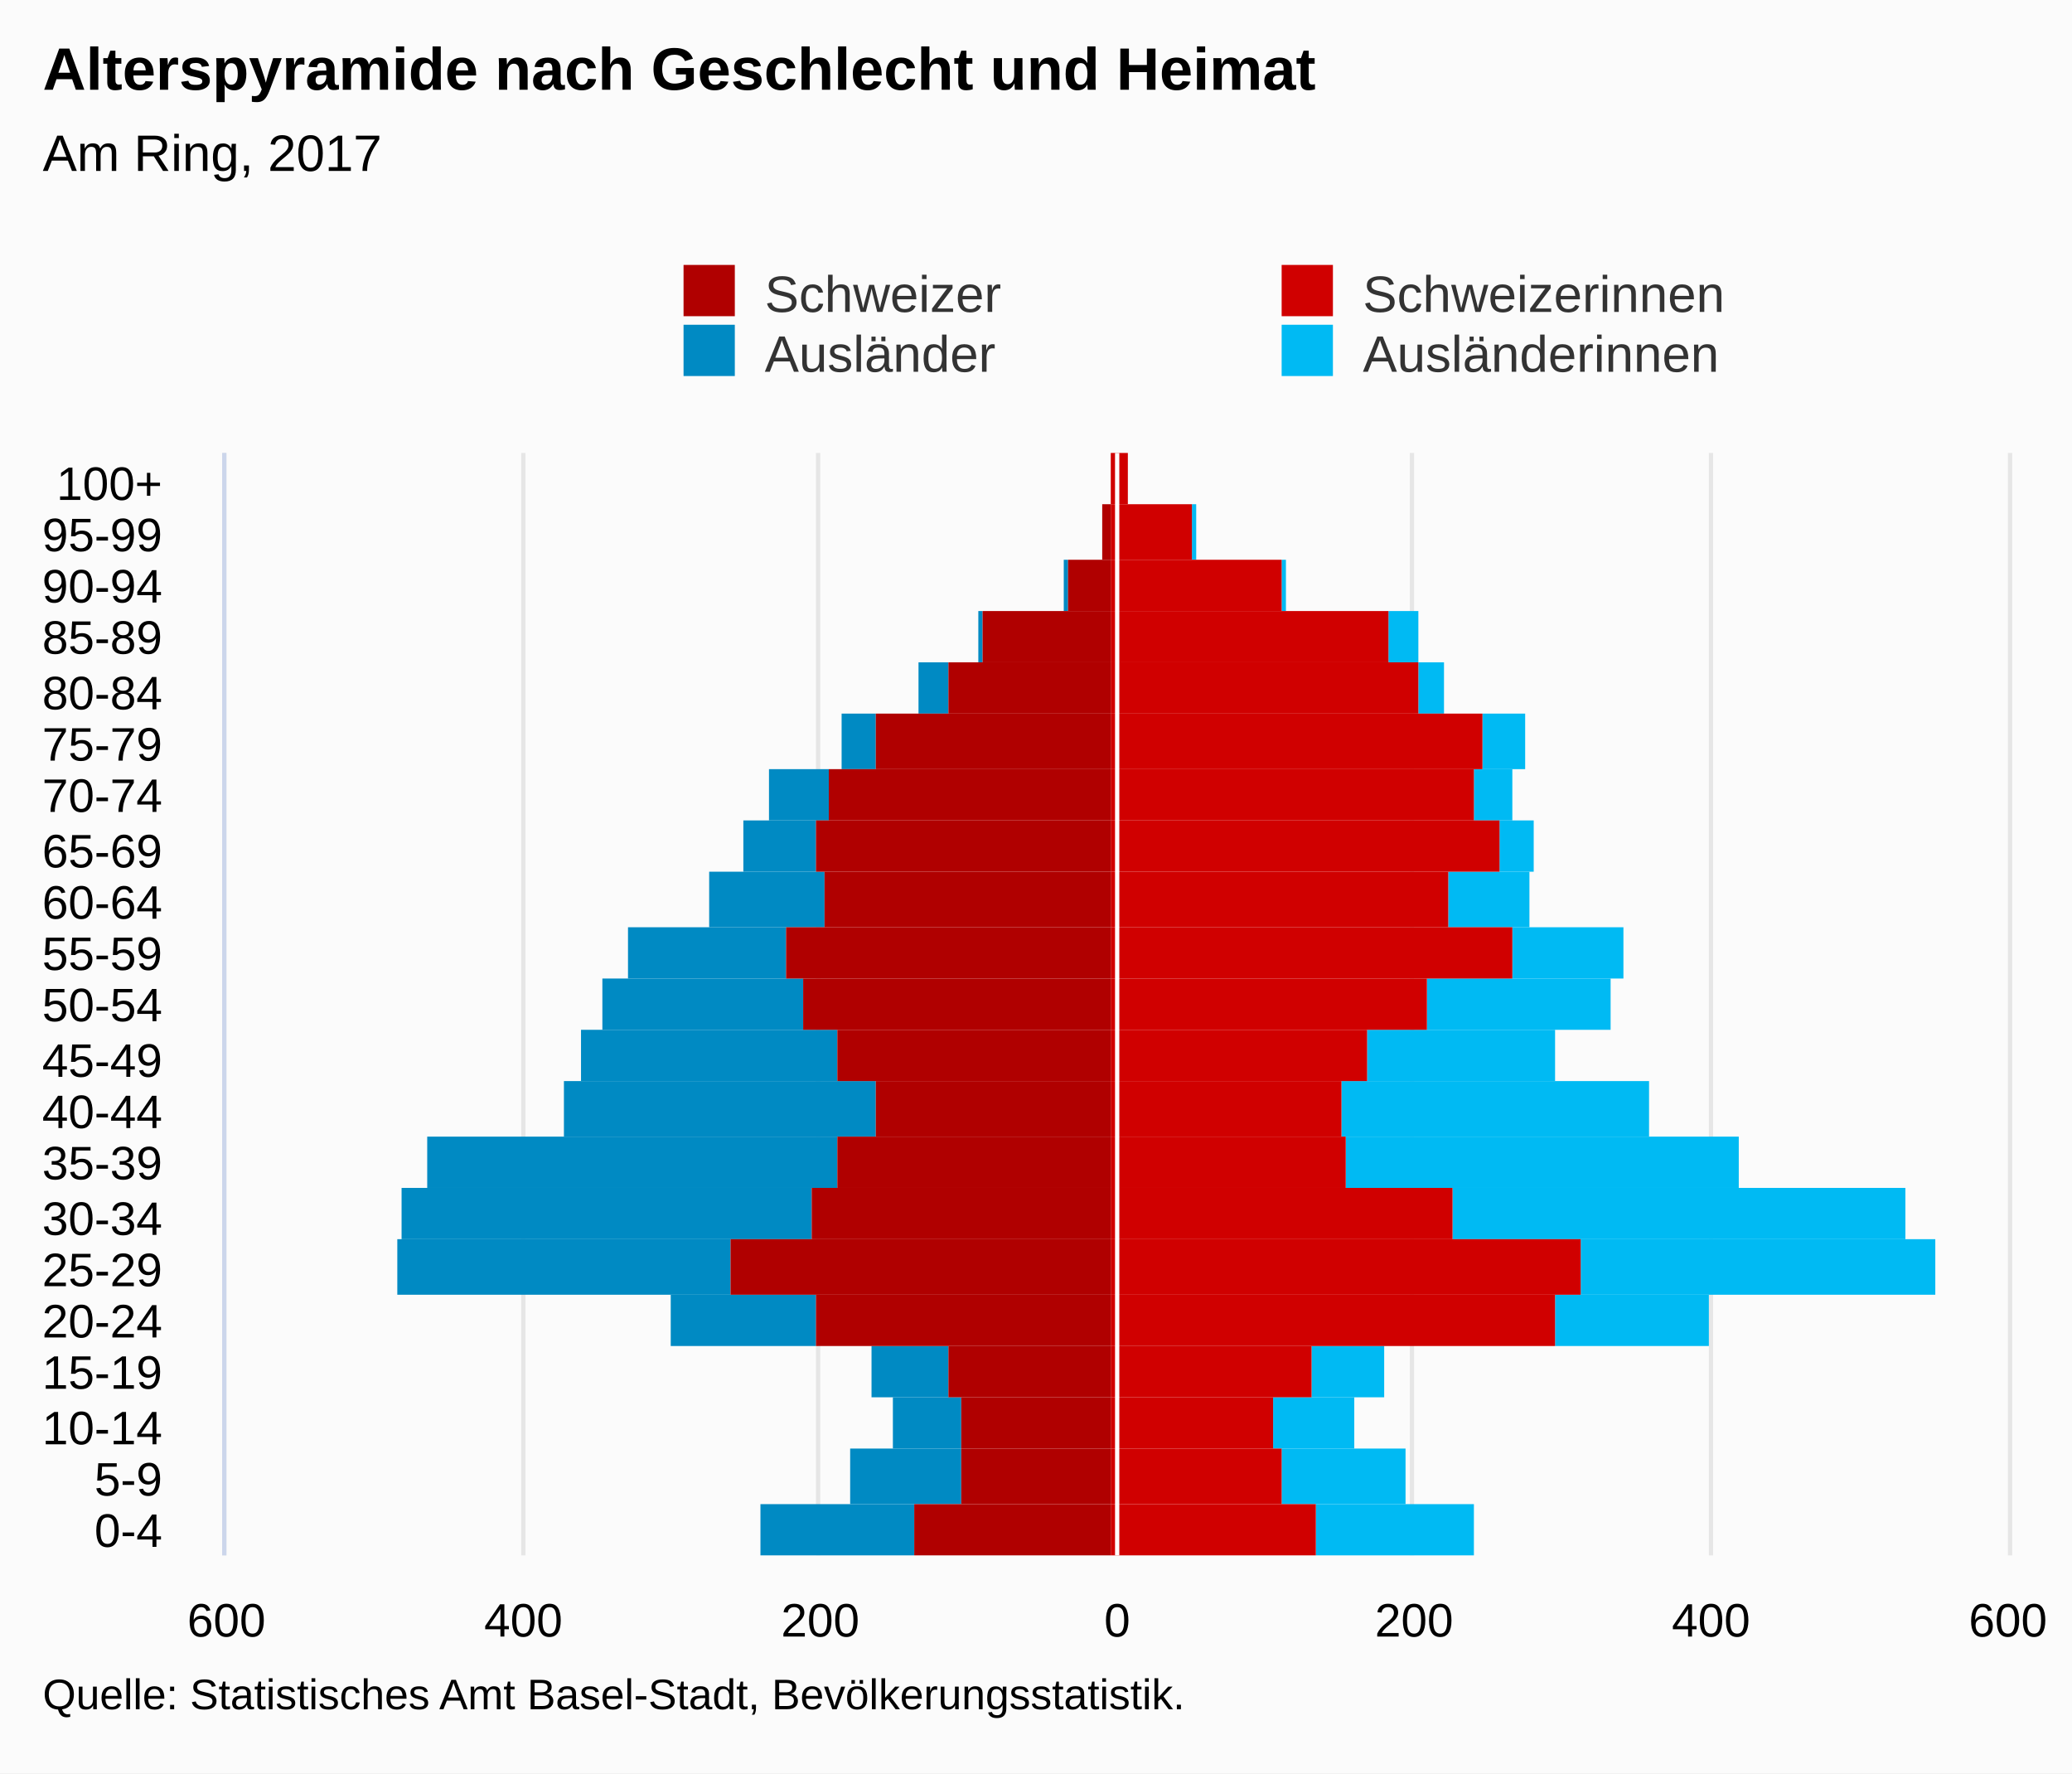
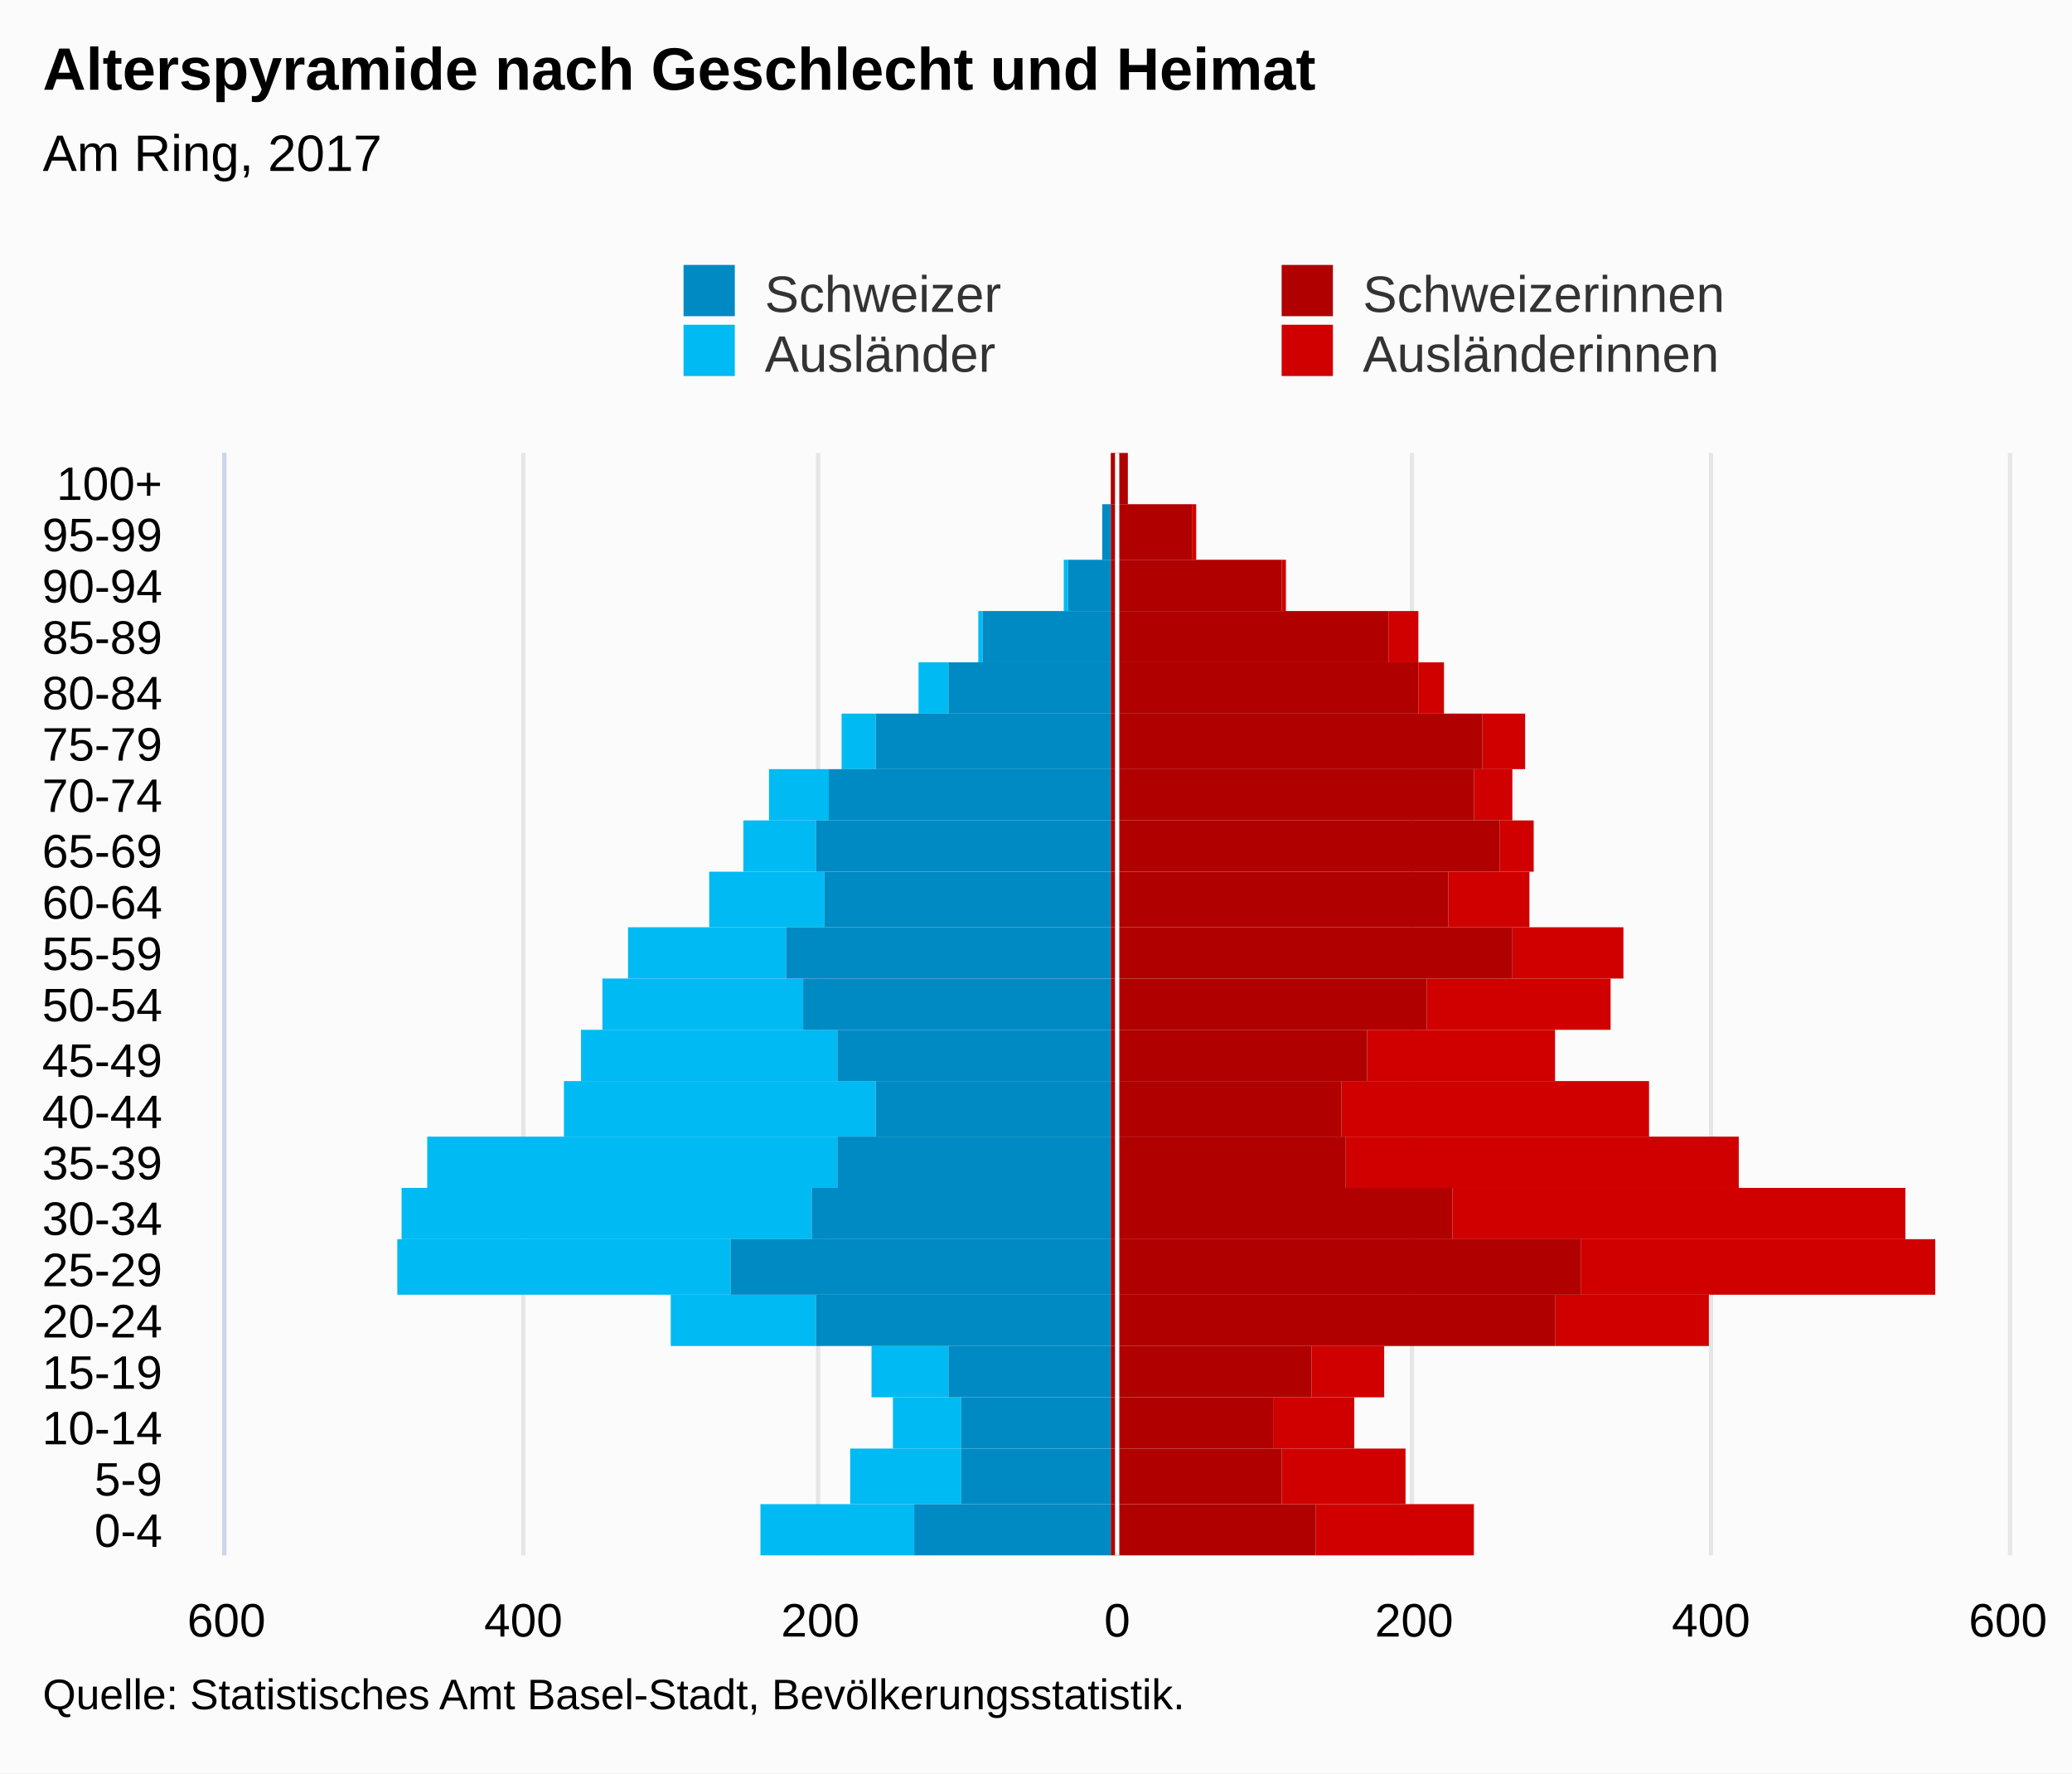
<svg xmlns="http://www.w3.org/2000/svg" version="1.1" class="highcharts-root" style="font-family:Arial;font-size:12px;" viewBox="0 0 485 415">
  <defs>
-     <clipPath id="highcharts-gnkqciy-7">
+     <clipPath id="highcharts-xw24s5f-7">
      <rect x="0" y="0" width="258" height="417" fill="none" />
    </clipPath>
-     <clipPath id="highcharts-gnkqciy-8">
+     <clipPath id="highcharts-xw24s5f-8">
      <rect x="0" y="0" width="258" height="417" fill="none" />
    </clipPath>
  </defs>
  <rect fill="#fbfbfb" class="highcharts-background" x="0" y="0" width="485" height="415" rx="0" ry="0" />
  <rect fill="none" class="highcharts-plot-background" x="53" y="106" width="417" height="258" />
  <g class="highcharts-pane-group" data-z-index="0" />
  <g class="highcharts-grid highcharts-xaxis-grid " data-z-index="1">
    <path fill="none" data-z-index="1" class="highcharts-grid-line" d="M 53 352.5 L 470 352.5" opacity="1" />
    <path fill="none" data-z-index="1" class="highcharts-grid-line" d="M 53 339.5 L 470 339.5" opacity="1" />
    <path fill="none" data-z-index="1" class="highcharts-grid-line" d="M 53 327.5 L 470 327.5" opacity="1" />
    <path fill="none" data-z-index="1" class="highcharts-grid-line" d="M 53 315.5 L 470 315.5" opacity="1" />
    <path fill="none" data-z-index="1" class="highcharts-grid-line" d="M 53 303.5 L 470 303.5" opacity="1" />
    <path fill="none" data-z-index="1" class="highcharts-grid-line" d="M 53 290.5 L 470 290.5" opacity="1" />
    <path fill="none" data-z-index="1" class="highcharts-grid-line" d="M 53 278.5 L 470 278.5" opacity="1" />
    <path fill="none" data-z-index="1" class="highcharts-grid-line" d="M 53 266.5 L 470 266.5" opacity="1" />
    <path fill="none" data-z-index="1" class="highcharts-grid-line" d="M 53 253.5 L 470 253.5" opacity="1" />
    <path fill="none" data-z-index="1" class="highcharts-grid-line" d="M 53 241.5 L 470 241.5" opacity="1" />
    <path fill="none" data-z-index="1" class="highcharts-grid-line" d="M 53 229.5 L 470 229.5" opacity="1" />
    <path fill="none" data-z-index="1" class="highcharts-grid-line" d="M 53 217.5 L 470 217.5" opacity="1" />
    <path fill="none" data-z-index="1" class="highcharts-grid-line" d="M 53 204.5 L 470 204.5" opacity="1" />
    <path fill="none" data-z-index="1" class="highcharts-grid-line" d="M 53 192.5 L 470 192.5" opacity="1" />
    <path fill="none" data-z-index="1" class="highcharts-grid-line" d="M 53 180.5 L 470 180.5" opacity="1" />
    <path fill="none" data-z-index="1" class="highcharts-grid-line" d="M 53 167.5 L 470 167.5" opacity="1" />
    <path fill="none" data-z-index="1" class="highcharts-grid-line" d="M 53 155.5 L 470 155.5" opacity="1" />
    <path fill="none" data-z-index="1" class="highcharts-grid-line" d="M 53 143.5 L 470 143.5" opacity="1" />
    <path fill="none" data-z-index="1" class="highcharts-grid-line" d="M 53 131.5 L 470 131.5" opacity="1" />
    <path fill="none" data-z-index="1" class="highcharts-grid-line" d="M 53 118.5 L 470 118.5" opacity="1" />
    <path fill="none" data-z-index="1" class="highcharts-grid-line" d="M 53 106.5 L 470 106.5" opacity="1" />
    <path fill="none" data-z-index="1" class="highcharts-grid-line" d="M 53 364.5 L 470 364.5" opacity="1" />
  </g>
  <g class="highcharts-grid highcharts-yaxis-grid " data-z-index="1">
    <path fill="none" stroke="#e6e6e6" stroke-width="1" data-z-index="1" class="highcharts-grid-line" d="M 261.5 106 L 261.5 364" opacity="1" />
    <path fill="none" stroke="#e6e6e6" stroke-width="1" data-z-index="1" class="highcharts-grid-line" d="M 330.5 106 L 330.5 364" opacity="1" />
    <path fill="none" stroke="#e6e6e6" stroke-width="1" data-z-index="1" class="highcharts-grid-line" d="M 400.5 106 L 400.5 364" opacity="1" />
    <path fill="none" stroke="#e6e6e6" stroke-width="1" data-z-index="1" class="highcharts-grid-line" d="M 470.5 106 L 470.5 364" opacity="1" />
    <path fill="none" stroke="#e6e6e6" stroke-width="1" data-z-index="1" opacity="1" class="highcharts-grid-line" d="M 52.5 106 L 52.5 364" />
    <path fill="none" stroke="#e6e6e6" stroke-width="1" data-z-index="1" opacity="1" class="highcharts-grid-line" d="M 122.5 106 L 122.5 364" />
    <path fill="none" stroke="#e6e6e6" stroke-width="1" data-z-index="1" opacity="1" class="highcharts-grid-line" d="M 191.5 106 L 191.5 364" />
  </g>
  <rect fill="none" class="highcharts-plot-border" data-z-index="1" x="53" y="106" width="417" height="258" />
  <g class="highcharts-axis highcharts-xaxis " data-z-index="2">
    <path fill="none" class="highcharts-axis-line" stroke="#ccd6eb" stroke-width="1" data-z-index="7" d="M 52.5 106 L 52.5 364" />
  </g>
  <g class="highcharts-axis highcharts-yaxis " data-z-index="2">
    <path fill="none" class="highcharts-axis-line" data-z-index="7" d="M 53 364 L 470 364" />
  </g>
  <g class="highcharts-series-group" data-z-index="3">
-     <g data-z-index="0.1" class="highcharts-series highcharts-series-0 highcharts-bar-series " transform="translate(470,364) rotate(90) scale(-1,1) scale(1 1)" clip-path="url(#highcharts-gnkqciy-8)" width="417" height="258">
-       <rect x="0" y="125" width="12" height="37" fill="#00bAf3" class="highcharts-point" />
-       <rect x="12" y="141" width="13" height="29" fill="#00bAf3" class="highcharts-point" />
-       <rect x="25" y="153" width="12" height="19" fill="#00bAf3" class="highcharts-point" />
-       <rect x="37" y="146" width="12" height="17" fill="#00bAf3" class="highcharts-point" />
-       <rect x="49" y="70" width="12" height="36" fill="#00bAf3" class="highcharts-point" />
-       <rect x="61" y="17" width="13" height="83" fill="#00bAf3" class="highcharts-point" />
-       <rect x="74" y="24" width="12" height="106" fill="#00bAf3" class="highcharts-point" />
-       <rect x="86" y="63" width="12" height="92" fill="#00bAf3" class="highcharts-point" />
-       <rect x="98" y="84" width="13" height="72" fill="#00bAf3" class="highcharts-point" />
-       <rect x="111" y="106" width="12" height="44" fill="#00bAf3" class="highcharts-point" />
-       <rect x="123" y="93" width="12" height="43" fill="#00bAf3" class="highcharts-point" />
-       <rect x="135" y="90" width="12" height="26" fill="#00bAf3" class="highcharts-point" />
-       <rect x="147" y="112" width="13" height="19" fill="#00bAf3" class="highcharts-point" />
-       <rect x="160" y="111" width="12" height="8" fill="#00bAf3" class="highcharts-point" />
-       <rect x="172" y="116" width="12" height="9" fill="#00bAf3" class="highcharts-point" />
-       <rect x="184" y="113" width="13" height="10" fill="#00bAf3" class="highcharts-point" />
-       <rect x="197" y="132" width="12" height="6" fill="#00bAf3" class="highcharts-point" />
-       <rect x="209" y="138" width="12" height="7" fill="#00bAf3" class="highcharts-point" />
-       <rect x="221" y="169" width="12" height="1" fill="#00bAf3" class="highcharts-point" />
-       <rect x="233" y="190" width="13" height="1" fill="#00bAf3" class="highcharts-point" />
-       <rect x="246" y="206" width="12" height="0" fill="#00bAf3" class="highcharts-point" />
+     <g data-z-index="0.1" class="highcharts-series highcharts-series-0 highcharts-bar-series " transform="translate(470,364) rotate(90) scale(-1,1) scale(1 1)" clip-path="url(#highcharts-xw24s5f-8)" width="417" height="258">
+       <rect x="0" y="125" width="12" height="37" fill="#d00000" class="highcharts-point" />
+       <rect x="12" y="141" width="13" height="29" fill="#d00000" class="highcharts-point" />
+       <rect x="25" y="153" width="12" height="19" fill="#d00000" class="highcharts-point" />
+       <rect x="37" y="146" width="12" height="17" fill="#d00000" class="highcharts-point" />
+       <rect x="49" y="70" width="12" height="36" fill="#d00000" class="highcharts-point" />
+       <rect x="61" y="17" width="13" height="83" fill="#d00000" class="highcharts-point" />
+       <rect x="74" y="24" width="12" height="106" fill="#d00000" class="highcharts-point" />
+       <rect x="86" y="63" width="12" height="92" fill="#d00000" class="highcharts-point" />
+       <rect x="98" y="84" width="13" height="72" fill="#d00000" class="highcharts-point" />
+       <rect x="111" y="106" width="12" height="44" fill="#d00000" class="highcharts-point" />
+       <rect x="123" y="93" width="12" height="43" fill="#d00000" class="highcharts-point" />
+       <rect x="135" y="90" width="12" height="26" fill="#d00000" class="highcharts-point" />
+       <rect x="147" y="112" width="13" height="19" fill="#d00000" class="highcharts-point" />
+       <rect x="160" y="111" width="12" height="8" fill="#d00000" class="highcharts-point" />
+       <rect x="172" y="116" width="12" height="9" fill="#d00000" class="highcharts-point" />
+       <rect x="184" y="113" width="13" height="10" fill="#d00000" class="highcharts-point" />
+       <rect x="197" y="132" width="12" height="6" fill="#d00000" class="highcharts-point" />
+       <rect x="209" y="138" width="12" height="7" fill="#d00000" class="highcharts-point" />
+       <rect x="221" y="169" width="12" height="1" fill="#d00000" class="highcharts-point" />
+       <rect x="233" y="190" width="13" height="1" fill="#d00000" class="highcharts-point" />
+       <rect x="246" y="206" width="12" height="0" fill="#d00000" class="highcharts-point" />
    </g>
    <g data-z-index="0.1" class="highcharts-markers highcharts-series-0 highcharts-bar-series " transform="translate(470,364) rotate(90) scale(-1,1) scale(1 1)" clip-path="none" />
-     <g data-z-index="0.1" class="highcharts-series highcharts-series-1 highcharts-bar-series " transform="translate(470,364) rotate(90) scale(-1,1) scale(1 1)" clip-path="url(#highcharts-gnkqciy-8)" width="417" height="258">
-       <rect x="0" y="256" width="12" height="36" fill="#008AC3" class="highcharts-point highcharts-negative" />
-       <rect x="12" y="245" width="13" height="26" fill="#008AC3" class="highcharts-point highcharts-negative" />
-       <rect x="25" y="245" width="12" height="16" fill="#008AC3" class="highcharts-point highcharts-negative" />
-       <rect x="37" y="248" width="12" height="18" fill="#008AC3" class="highcharts-point highcharts-negative" />
-       <rect x="49" y="279" width="12" height="34" fill="#008AC3" class="highcharts-point highcharts-negative" />
-       <rect x="61" y="299" width="13" height="78" fill="#008AC3" class="highcharts-point highcharts-negative" />
-       <rect x="74" y="280" width="12" height="96" fill="#008AC3" class="highcharts-point highcharts-negative" />
-       <rect x="86" y="274" width="12" height="96" fill="#008AC3" class="highcharts-point highcharts-negative" />
-       <rect x="98" y="265" width="13" height="73" fill="#008AC3" class="highcharts-point highcharts-negative" />
-       <rect x="111" y="274" width="12" height="60" fill="#008AC3" class="highcharts-point highcharts-negative" />
-       <rect x="123" y="282" width="12" height="47" fill="#008AC3" class="highcharts-point highcharts-negative" />
-       <rect x="135" y="286" width="12" height="37" fill="#008AC3" class="highcharts-point highcharts-negative" />
-       <rect x="147" y="277" width="13" height="27" fill="#008AC3" class="highcharts-point highcharts-negative" />
-       <rect x="160" y="279" width="12" height="17" fill="#008AC3" class="highcharts-point highcharts-negative" />
-       <rect x="172" y="276" width="12" height="14" fill="#008AC3" class="highcharts-point highcharts-negative" />
-       <rect x="184" y="265" width="13" height="8" fill="#008AC3" class="highcharts-point highcharts-negative" />
-       <rect x="197" y="248" width="12" height="7" fill="#008AC3" class="highcharts-point highcharts-negative" />
-       <rect x="209" y="240" width="12" height="1" fill="#008AC3" class="highcharts-point highcharts-negative" />
-       <rect x="221" y="220" width="12" height="1" fill="#008AC3" class="highcharts-point highcharts-negative" />
-       <rect x="233" y="210" width="13" height="0" fill="#008AC3" class="highcharts-point" />
-       <rect x="246" y="210" width="12" height="0" fill="#008AC3" class="highcharts-point highcharts-negative" />
+     <g data-z-index="0.1" class="highcharts-series highcharts-series-1 highcharts-bar-series " transform="translate(470,364) rotate(90) scale(-1,1) scale(1 1)" clip-path="url(#highcharts-xw24s5f-8)" width="417" height="258">
+       <rect x="0" y="256" width="12" height="36" fill="#00bAf3" class="highcharts-point highcharts-negative" />
+       <rect x="12" y="245" width="13" height="26" fill="#00bAf3" class="highcharts-point highcharts-negative" />
+       <rect x="25" y="245" width="12" height="16" fill="#00bAf3" class="highcharts-point highcharts-negative" />
+       <rect x="37" y="248" width="12" height="18" fill="#00bAf3" class="highcharts-point highcharts-negative" />
+       <rect x="49" y="279" width="12" height="34" fill="#00bAf3" class="highcharts-point highcharts-negative" />
+       <rect x="61" y="299" width="13" height="78" fill="#00bAf3" class="highcharts-point highcharts-negative" />
+       <rect x="74" y="280" width="12" height="96" fill="#00bAf3" class="highcharts-point highcharts-negative" />
+       <rect x="86" y="274" width="12" height="96" fill="#00bAf3" class="highcharts-point highcharts-negative" />
+       <rect x="98" y="265" width="13" height="73" fill="#00bAf3" class="highcharts-point highcharts-negative" />
+       <rect x="111" y="274" width="12" height="60" fill="#00bAf3" class="highcharts-point highcharts-negative" />
+       <rect x="123" y="282" width="12" height="47" fill="#00bAf3" class="highcharts-point highcharts-negative" />
+       <rect x="135" y="286" width="12" height="37" fill="#00bAf3" class="highcharts-point highcharts-negative" />
+       <rect x="147" y="277" width="13" height="27" fill="#00bAf3" class="highcharts-point highcharts-negative" />
+       <rect x="160" y="279" width="12" height="17" fill="#00bAf3" class="highcharts-point highcharts-negative" />
+       <rect x="172" y="276" width="12" height="14" fill="#00bAf3" class="highcharts-point highcharts-negative" />
+       <rect x="184" y="265" width="13" height="8" fill="#00bAf3" class="highcharts-point highcharts-negative" />
+       <rect x="197" y="248" width="12" height="7" fill="#00bAf3" class="highcharts-point highcharts-negative" />
+       <rect x="209" y="240" width="12" height="1" fill="#00bAf3" class="highcharts-point highcharts-negative" />
+       <rect x="221" y="220" width="12" height="1" fill="#00bAf3" class="highcharts-point highcharts-negative" />
+       <rect x="233" y="210" width="13" height="0" fill="#00bAf3" class="highcharts-point" />
+       <rect x="246" y="210" width="12" height="0" fill="#00bAf3" class="highcharts-point highcharts-negative" />
    </g>
    <g data-z-index="0.1" class="highcharts-markers highcharts-series-1 highcharts-bar-series " transform="translate(470,364) rotate(90) scale(-1,1) scale(1 1)" clip-path="none" />
-     <g data-z-index="0.1" class="highcharts-series highcharts-series-2 highcharts-bar-series " transform="translate(470,364) rotate(90) scale(-1,1) scale(1 1)" clip-path="url(#highcharts-gnkqciy-8)" width="417" height="258">
-       <rect x="0" y="162" width="12" height="48" fill="#d00000" class="highcharts-point" />
-       <rect x="12" y="170" width="13" height="40" fill="#d00000" class="highcharts-point" />
-       <rect x="25" y="172" width="12" height="38" fill="#d00000" class="highcharts-point" />
-       <rect x="37" y="163" width="12" height="47" fill="#d00000" class="highcharts-point" />
-       <rect x="49" y="106" width="12" height="104" fill="#d00000" class="highcharts-point" />
-       <rect x="61" y="100" width="13" height="110" fill="#d00000" class="highcharts-point" />
-       <rect x="74" y="130" width="12" height="80" fill="#d00000" class="highcharts-point" />
-       <rect x="86" y="155" width="12" height="55" fill="#d00000" class="highcharts-point" />
-       <rect x="98" y="156" width="13" height="54" fill="#d00000" class="highcharts-point" />
-       <rect x="111" y="150" width="12" height="60" fill="#d00000" class="highcharts-point" />
-       <rect x="123" y="136" width="12" height="74" fill="#d00000" class="highcharts-point" />
-       <rect x="135" y="116" width="12" height="94" fill="#d00000" class="highcharts-point" />
-       <rect x="147" y="131" width="13" height="79" fill="#d00000" class="highcharts-point" />
-       <rect x="160" y="119" width="12" height="91" fill="#d00000" class="highcharts-point" />
-       <rect x="172" y="125" width="12" height="85" fill="#d00000" class="highcharts-point" />
-       <rect x="184" y="123" width="13" height="87" fill="#d00000" class="highcharts-point" />
-       <rect x="197" y="138" width="12" height="72" fill="#d00000" class="highcharts-point" />
-       <rect x="209" y="145" width="12" height="65" fill="#d00000" class="highcharts-point" />
-       <rect x="221" y="170" width="12" height="40" fill="#d00000" class="highcharts-point" />
-       <rect x="233" y="191" width="13" height="19" fill="#d00000" class="highcharts-point" />
-       <rect x="246" y="206" width="12" height="4" fill="#d00000" class="highcharts-point" />
+     <g data-z-index="0.1" class="highcharts-series highcharts-series-2 highcharts-bar-series " transform="translate(470,364) rotate(90) scale(-1,1) scale(1 1)" clip-path="url(#highcharts-xw24s5f-8)" width="417" height="258">
+       <rect x="0" y="162" width="12" height="48" fill="#B00000" class="highcharts-point" />
+       <rect x="12" y="170" width="13" height="40" fill="#B00000" class="highcharts-point" />
+       <rect x="25" y="172" width="12" height="38" fill="#B00000" class="highcharts-point" />
+       <rect x="37" y="163" width="12" height="47" fill="#B00000" class="highcharts-point" />
+       <rect x="49" y="106" width="12" height="104" fill="#B00000" class="highcharts-point" />
+       <rect x="61" y="100" width="13" height="110" fill="#B00000" class="highcharts-point" />
+       <rect x="74" y="130" width="12" height="80" fill="#B00000" class="highcharts-point" />
+       <rect x="86" y="155" width="12" height="55" fill="#B00000" class="highcharts-point" />
+       <rect x="98" y="156" width="13" height="54" fill="#B00000" class="highcharts-point" />
+       <rect x="111" y="150" width="12" height="60" fill="#B00000" class="highcharts-point" />
+       <rect x="123" y="136" width="12" height="74" fill="#B00000" class="highcharts-point" />
+       <rect x="135" y="116" width="12" height="94" fill="#B00000" class="highcharts-point" />
+       <rect x="147" y="131" width="13" height="79" fill="#B00000" class="highcharts-point" />
+       <rect x="160" y="119" width="12" height="91" fill="#B00000" class="highcharts-point" />
+       <rect x="172" y="125" width="12" height="85" fill="#B00000" class="highcharts-point" />
+       <rect x="184" y="123" width="13" height="87" fill="#B00000" class="highcharts-point" />
+       <rect x="197" y="138" width="12" height="72" fill="#B00000" class="highcharts-point" />
+       <rect x="209" y="145" width="12" height="65" fill="#B00000" class="highcharts-point" />
+       <rect x="221" y="170" width="12" height="40" fill="#B00000" class="highcharts-point" />
+       <rect x="233" y="191" width="13" height="19" fill="#B00000" class="highcharts-point" />
+       <rect x="246" y="206" width="12" height="4" fill="#B00000" class="highcharts-point" />
    </g>
    <g data-z-index="0.1" class="highcharts-markers highcharts-series-2 highcharts-bar-series " transform="translate(470,364) rotate(90) scale(-1,1) scale(1 1)" clip-path="none" />
-     <g data-z-index="0.1" class="highcharts-series highcharts-series-3 highcharts-bar-series " transform="translate(470,364) rotate(90) scale(-1,1) scale(1 1)" clip-path="url(#highcharts-gnkqciy-8)" width="417" height="258">
-       <rect x="0" y="210" width="12" height="46" fill="#B00000" class="highcharts-point highcharts-negative" />
-       <rect x="12" y="210" width="13" height="35" fill="#B00000" class="highcharts-point highcharts-negative" />
-       <rect x="25" y="210" width="12" height="35" fill="#B00000" class="highcharts-point highcharts-negative" />
-       <rect x="37" y="210" width="12" height="38" fill="#B00000" class="highcharts-point highcharts-negative" />
-       <rect x="49" y="210" width="12" height="69" fill="#B00000" class="highcharts-point highcharts-negative" />
-       <rect x="61" y="210" width="13" height="89" fill="#B00000" class="highcharts-point highcharts-negative" />
-       <rect x="74" y="210" width="12" height="70" fill="#B00000" class="highcharts-point highcharts-negative" />
-       <rect x="86" y="210" width="12" height="64" fill="#B00000" class="highcharts-point highcharts-negative" />
-       <rect x="98" y="210" width="13" height="55" fill="#B00000" class="highcharts-point highcharts-negative" />
-       <rect x="111" y="210" width="12" height="64" fill="#B00000" class="highcharts-point highcharts-negative" />
-       <rect x="123" y="210" width="12" height="72" fill="#B00000" class="highcharts-point highcharts-negative" />
-       <rect x="135" y="210" width="12" height="76" fill="#B00000" class="highcharts-point highcharts-negative" />
-       <rect x="147" y="210" width="13" height="67" fill="#B00000" class="highcharts-point highcharts-negative" />
-       <rect x="160" y="210" width="12" height="69" fill="#B00000" class="highcharts-point highcharts-negative" />
-       <rect x="172" y="210" width="12" height="66" fill="#B00000" class="highcharts-point highcharts-negative" />
-       <rect x="184" y="210" width="13" height="55" fill="#B00000" class="highcharts-point highcharts-negative" />
-       <rect x="197" y="210" width="12" height="38" fill="#B00000" class="highcharts-point highcharts-negative" />
-       <rect x="209" y="210" width="12" height="30" fill="#B00000" class="highcharts-point highcharts-negative" />
-       <rect x="221" y="210" width="12" height="10" fill="#B00000" class="highcharts-point highcharts-negative" />
-       <rect x="233" y="210" width="13" height="2" fill="#B00000" class="highcharts-point highcharts-negative" />
-       <rect x="246" y="210" width="12" height="0" fill="#B00000" class="highcharts-point" />
+     <g data-z-index="0.1" class="highcharts-series highcharts-series-3 highcharts-bar-series " transform="translate(470,364) rotate(90) scale(-1,1) scale(1 1)" clip-path="url(#highcharts-xw24s5f-8)" width="417" height="258">
+       <rect x="0" y="210" width="12" height="46" fill="#008AC3" class="highcharts-point highcharts-negative" />
+       <rect x="12" y="210" width="13" height="35" fill="#008AC3" class="highcharts-point highcharts-negative" />
+       <rect x="25" y="210" width="12" height="35" fill="#008AC3" class="highcharts-point highcharts-negative" />
+       <rect x="37" y="210" width="12" height="38" fill="#008AC3" class="highcharts-point highcharts-negative" />
+       <rect x="49" y="210" width="12" height="69" fill="#008AC3" class="highcharts-point highcharts-negative" />
+       <rect x="61" y="210" width="13" height="89" fill="#008AC3" class="highcharts-point highcharts-negative" />
+       <rect x="74" y="210" width="12" height="70" fill="#008AC3" class="highcharts-point highcharts-negative" />
+       <rect x="86" y="210" width="12" height="64" fill="#008AC3" class="highcharts-point highcharts-negative" />
+       <rect x="98" y="210" width="13" height="55" fill="#008AC3" class="highcharts-point highcharts-negative" />
+       <rect x="111" y="210" width="12" height="64" fill="#008AC3" class="highcharts-point highcharts-negative" />
+       <rect x="123" y="210" width="12" height="72" fill="#008AC3" class="highcharts-point highcharts-negative" />
+       <rect x="135" y="210" width="12" height="76" fill="#008AC3" class="highcharts-point highcharts-negative" />
+       <rect x="147" y="210" width="13" height="67" fill="#008AC3" class="highcharts-point highcharts-negative" />
+       <rect x="160" y="210" width="12" height="69" fill="#008AC3" class="highcharts-point highcharts-negative" />
+       <rect x="172" y="210" width="12" height="66" fill="#008AC3" class="highcharts-point highcharts-negative" />
+       <rect x="184" y="210" width="13" height="55" fill="#008AC3" class="highcharts-point highcharts-negative" />
+       <rect x="197" y="210" width="12" height="38" fill="#008AC3" class="highcharts-point highcharts-negative" />
+       <rect x="209" y="210" width="12" height="30" fill="#008AC3" class="highcharts-point highcharts-negative" />
+       <rect x="221" y="210" width="12" height="10" fill="#008AC3" class="highcharts-point highcharts-negative" />
+       <rect x="233" y="210" width="13" height="2" fill="#008AC3" class="highcharts-point highcharts-negative" />
+       <rect x="246" y="210" width="12" height="0" fill="#008AC3" class="highcharts-point" />
    </g>
    <g data-z-index="0.1" class="highcharts-markers highcharts-series-3 highcharts-bar-series " transform="translate(470,364) rotate(90) scale(-1,1) scale(1 1)" clip-path="none" />
-     <g data-z-index="0.1" class="highcharts-series highcharts-series-4 highcharts-bar-series highcharts-color-0 " visibility="hidden" transform="translate(470,364) rotate(90) scale(-1,1) scale(1 1)" clip-path="url(#highcharts-gnkqciy-8)" />
+     <g data-z-index="0.1" class="highcharts-series highcharts-series-4 highcharts-bar-series highcharts-color-0 " visibility="hidden" transform="translate(470,364) rotate(90) scale(-1,1) scale(1 1)" clip-path="url(#highcharts-xw24s5f-8)" />
    <g data-z-index="0.1" class="highcharts-markers highcharts-series-4 highcharts-bar-series highcharts-color-0 " visibility="hidden" transform="translate(470,364) rotate(90) scale(-1,1) scale(1 1)" clip-path="none" />
  </g>
  <text x="10" text-anchor="start" class="highcharts-title" data-z-index="4" style="color:#000000;font-size:14px;font-weight:bold;fill:#000000;" y="21">
    <tspan>Alterspyramide nach Geschlecht und Heimat</tspan>
  </text>
  <text x="10" text-anchor="start" class="highcharts-subtitle" data-z-index="4" style="color:#000000;font-size:12px;font-weight:normal;font-family:Arial;fill:#000000;" y="40">
    <tspan>Am Ring, 2017</tspan>
  </text>
  <g class="highcharts-plot-lines-4" data-z-index="4">
    <path fill="none" class="highcharts-plot-line " stroke="white" stroke-width="1" d="M 261.5 106 L 261.5 364" visibility="visible" />
  </g>
  <g class="highcharts-axis-labels highcharts-xaxis-labels " data-z-index="7">
    <text x="38" style="color:#000000;cursor:default;font-size:11px;fill:#000000;" text-anchor="end" transform="translate(0,0)" y="362" opacity="1">0-4</text>
    <text x="38" style="color:#000000;cursor:default;font-size:11px;fill:#000000;" text-anchor="end" transform="translate(0,0)" y="350" opacity="1">5-9</text>
    <text x="38" style="color:#000000;cursor:default;font-size:11px;fill:#000000;" text-anchor="end" transform="translate(0,0)" y="338" opacity="1">10-14</text>
    <text x="38" style="color:#000000;cursor:default;font-size:11px;fill:#000000;" text-anchor="end" transform="translate(0,0)" y="325" opacity="1">15-19</text>
    <text x="38" style="color:#000000;cursor:default;font-size:11px;fill:#000000;" text-anchor="end" transform="translate(0,0)" y="313" opacity="1">20-24</text>
    <text x="38" style="color:#000000;cursor:default;font-size:11px;fill:#000000;" text-anchor="end" transform="translate(0,0)" y="301" opacity="1">25-29</text>
    <text x="38" style="color:#000000;cursor:default;font-size:11px;fill:#000000;" text-anchor="end" transform="translate(0,0)" y="289" opacity="1">30-34</text>
    <text x="38" style="color:#000000;cursor:default;font-size:11px;fill:#000000;" text-anchor="end" transform="translate(0,0)" y="276" opacity="1">35-39</text>
    <text x="38" style="color:#000000;cursor:default;font-size:11px;fill:#000000;" text-anchor="end" transform="translate(0,0)" y="264" opacity="1">40-44</text>
    <text x="38" style="color:#000000;cursor:default;font-size:11px;fill:#000000;" text-anchor="end" transform="translate(0,0)" y="252" opacity="1">45-49</text>
    <text x="38" style="color:#000000;cursor:default;font-size:11px;fill:#000000;" text-anchor="end" transform="translate(0,0)" y="239" opacity="1">50-54</text>
    <text x="38" style="color:#000000;cursor:default;font-size:11px;fill:#000000;" text-anchor="end" transform="translate(0,0)" y="227" opacity="1">55-59</text>
    <text x="38" style="color:#000000;cursor:default;font-size:11px;fill:#000000;" text-anchor="end" transform="translate(0,0)" y="215" opacity="1">60-64</text>
    <text x="38" style="color:#000000;cursor:default;font-size:11px;fill:#000000;" text-anchor="end" transform="translate(0,0)" y="203" opacity="1">65-69</text>
    <text x="38" style="color:#000000;cursor:default;font-size:11px;fill:#000000;" text-anchor="end" transform="translate(0,0)" y="190" opacity="1">70-74</text>
    <text x="38" style="color:#000000;cursor:default;font-size:11px;fill:#000000;" text-anchor="end" transform="translate(0,0)" y="178" opacity="1">75-79</text>
    <text x="38" style="color:#000000;cursor:default;font-size:11px;fill:#000000;" text-anchor="end" transform="translate(0,0)" y="166" opacity="1">80-84</text>
    <text x="38" style="color:#000000;cursor:default;font-size:11px;fill:#000000;" text-anchor="end" transform="translate(0,0)" y="153" opacity="1">85-89</text>
    <text x="38" style="color:#000000;cursor:default;font-size:11px;fill:#000000;" text-anchor="end" transform="translate(0,0)" y="141" opacity="1">90-94</text>
    <text x="38" style="color:#000000;cursor:default;font-size:11px;fill:#000000;" text-anchor="end" transform="translate(0,0)" y="129" opacity="1">95-99</text>
    <text x="38" style="color:#000000;cursor:default;font-size:11px;fill:#000000;" text-anchor="end" transform="translate(0,0)" y="117" opacity="1">100+</text>
  </g>
  <g class="highcharts-axis-labels highcharts-yaxis-labels " data-z-index="7">
    <text x="261.5" style="color:#000000;cursor:default;font-size:11px;fill:#000000;" text-anchor="middle" transform="translate(0,0)" y="383" opacity="1">0</text>
    <text x="331" style="color:#000000;cursor:default;font-size:11px;fill:#000000;" text-anchor="middle" transform="translate(0,0)" y="383" opacity="1">200</text>
    <text x="400.5" style="color:#000000;cursor:default;font-size:11px;fill:#000000;" text-anchor="middle" transform="translate(0,0)" y="383" opacity="1">400</text>
    <text x="470" style="color:#000000;cursor:default;font-size:11px;fill:#000000;" text-anchor="middle" transform="translate(0,0)" y="383" opacity="1">600</text>
    <text x="53" style="color:#000000;cursor:default;font-size:11px;fill:#000000;" text-anchor="middle" transform="translate(0,0)" y="383" opacity="1">600</text>
    <text x="122.5" style="color:#000000;cursor:default;font-size:11px;fill:#000000;" text-anchor="middle" transform="translate(0,0)" y="383" opacity="1">400</text>
    <text x="192" style="color:#000000;cursor:default;font-size:11px;fill:#000000;" text-anchor="middle" transform="translate(0,0)" y="383" opacity="1">200</text>
  </g>
  <g class="highcharts-legend" data-z-index="7" transform="translate(150,55)">
    <rect fill="none" class="highcharts-legend-box" rx="0" ry="0" x="0" y="0" width="276" height="39" visibility="visible" />
    <g data-z-index="1">
      <g>
        <g class="highcharts-legend-item highcharts-bar-series highcharts-color-undefined highcharts-series-3" data-z-index="1" transform="translate(8,3)">
          <text x="21" y="15" style="color:#333333;font-size:12px;font-weight:normal;cursor:pointer;fill:#333333;" text-anchor="start" data-z-index="2">
            <tspan>Schweizer</tspan>
          </text>
+           <rect x="2" y="4" width="12" height="12" fill="#008AC3" class="highcharts-point" data-z-index="3" />
+         </g>
+         <g class="highcharts-legend-item highcharts-bar-series highcharts-color-undefined highcharts-series-2" data-z-index="1" transform="translate(148,3)">
+           <text x="21" y="15" style="color:#333333;font-size:12px;font-weight:normal;cursor:pointer;fill:#333333;" text-anchor="start" data-z-index="2">
+             <tspan>Schweizerinnen</tspan>
+           </text>
          <rect x="2" y="4" width="12" height="12" fill="#B00000" class="highcharts-point" data-z-index="3" />
        </g>
-         <g class="highcharts-legend-item highcharts-bar-series highcharts-color-undefined highcharts-series-2" data-z-index="1" transform="translate(148,3)">
-           <text x="21" y="15" style="color:#333333;font-size:12px;font-weight:normal;cursor:pointer;fill:#333333;" text-anchor="start" data-z-index="2">
-             <tspan>Schweizerinnen</tspan>
+         <g class="highcharts-legend-item highcharts-bar-series highcharts-color-undefined highcharts-series-1" data-z-index="1" transform="translate(8,17)">
+           <text x="21" y="15" style="color:#333333;font-size:12px;font-weight:normal;cursor:pointer;fill:#333333;" text-anchor="start" data-z-index="2">
+             <tspan>Ausländer</tspan>
+           </text>
+           <rect x="2" y="4" width="12" height="12" fill="#00bAf3" class="highcharts-point" data-z-index="3" />
+         </g>
+         <g class="highcharts-legend-item highcharts-bar-series highcharts-color-undefined highcharts-series-0" data-z-index="1" transform="translate(148,17)">
+           <text x="21" y="15" style="color:#333333;font-size:12px;font-weight:normal;cursor:pointer;fill:#333333;" text-anchor="start" data-z-index="2">
+             <tspan>Ausländerinnen</tspan>
          </text>
          <rect x="2" y="4" width="12" height="12" fill="#d00000" class="highcharts-point" data-z-index="3" />
-         </g>
-         <g class="highcharts-legend-item highcharts-bar-series highcharts-color-undefined highcharts-series-1" data-z-index="1" transform="translate(8,17)">
-           <text x="21" y="15" style="color:#333333;font-size:12px;font-weight:normal;cursor:pointer;fill:#333333;" text-anchor="start" data-z-index="2">
-             <tspan>Ausländer</tspan>
-           </text>
-           <rect x="2" y="4" width="12" height="12" fill="#008AC3" class="highcharts-point" data-z-index="3" />
-         </g>
-         <g class="highcharts-legend-item highcharts-bar-series highcharts-color-undefined highcharts-series-0" data-z-index="1" transform="translate(148,17)">
-           <text x="21" y="15" style="color:#333333;font-size:12px;font-weight:normal;cursor:pointer;fill:#333333;" text-anchor="start" data-z-index="2">
-             <tspan>Ausländerinnen</tspan>
-           </text>
-           <rect x="2" y="4" width="12" height="12" fill="#00bAf3" class="highcharts-point" data-z-index="3" />
        </g>
      </g>
    </g>
  </g>
  <text x="10" class="highcharts-credits" text-anchor="start" data-z-index="8" style="cursor:default;color:#000000;font-size:10px;fill:#000000;" y="400">
    <tspan>Quelle: Statistisches Amt Basel-Stadt, Bevölkerungsstatistik.</tspan>
  </text>
</svg>
